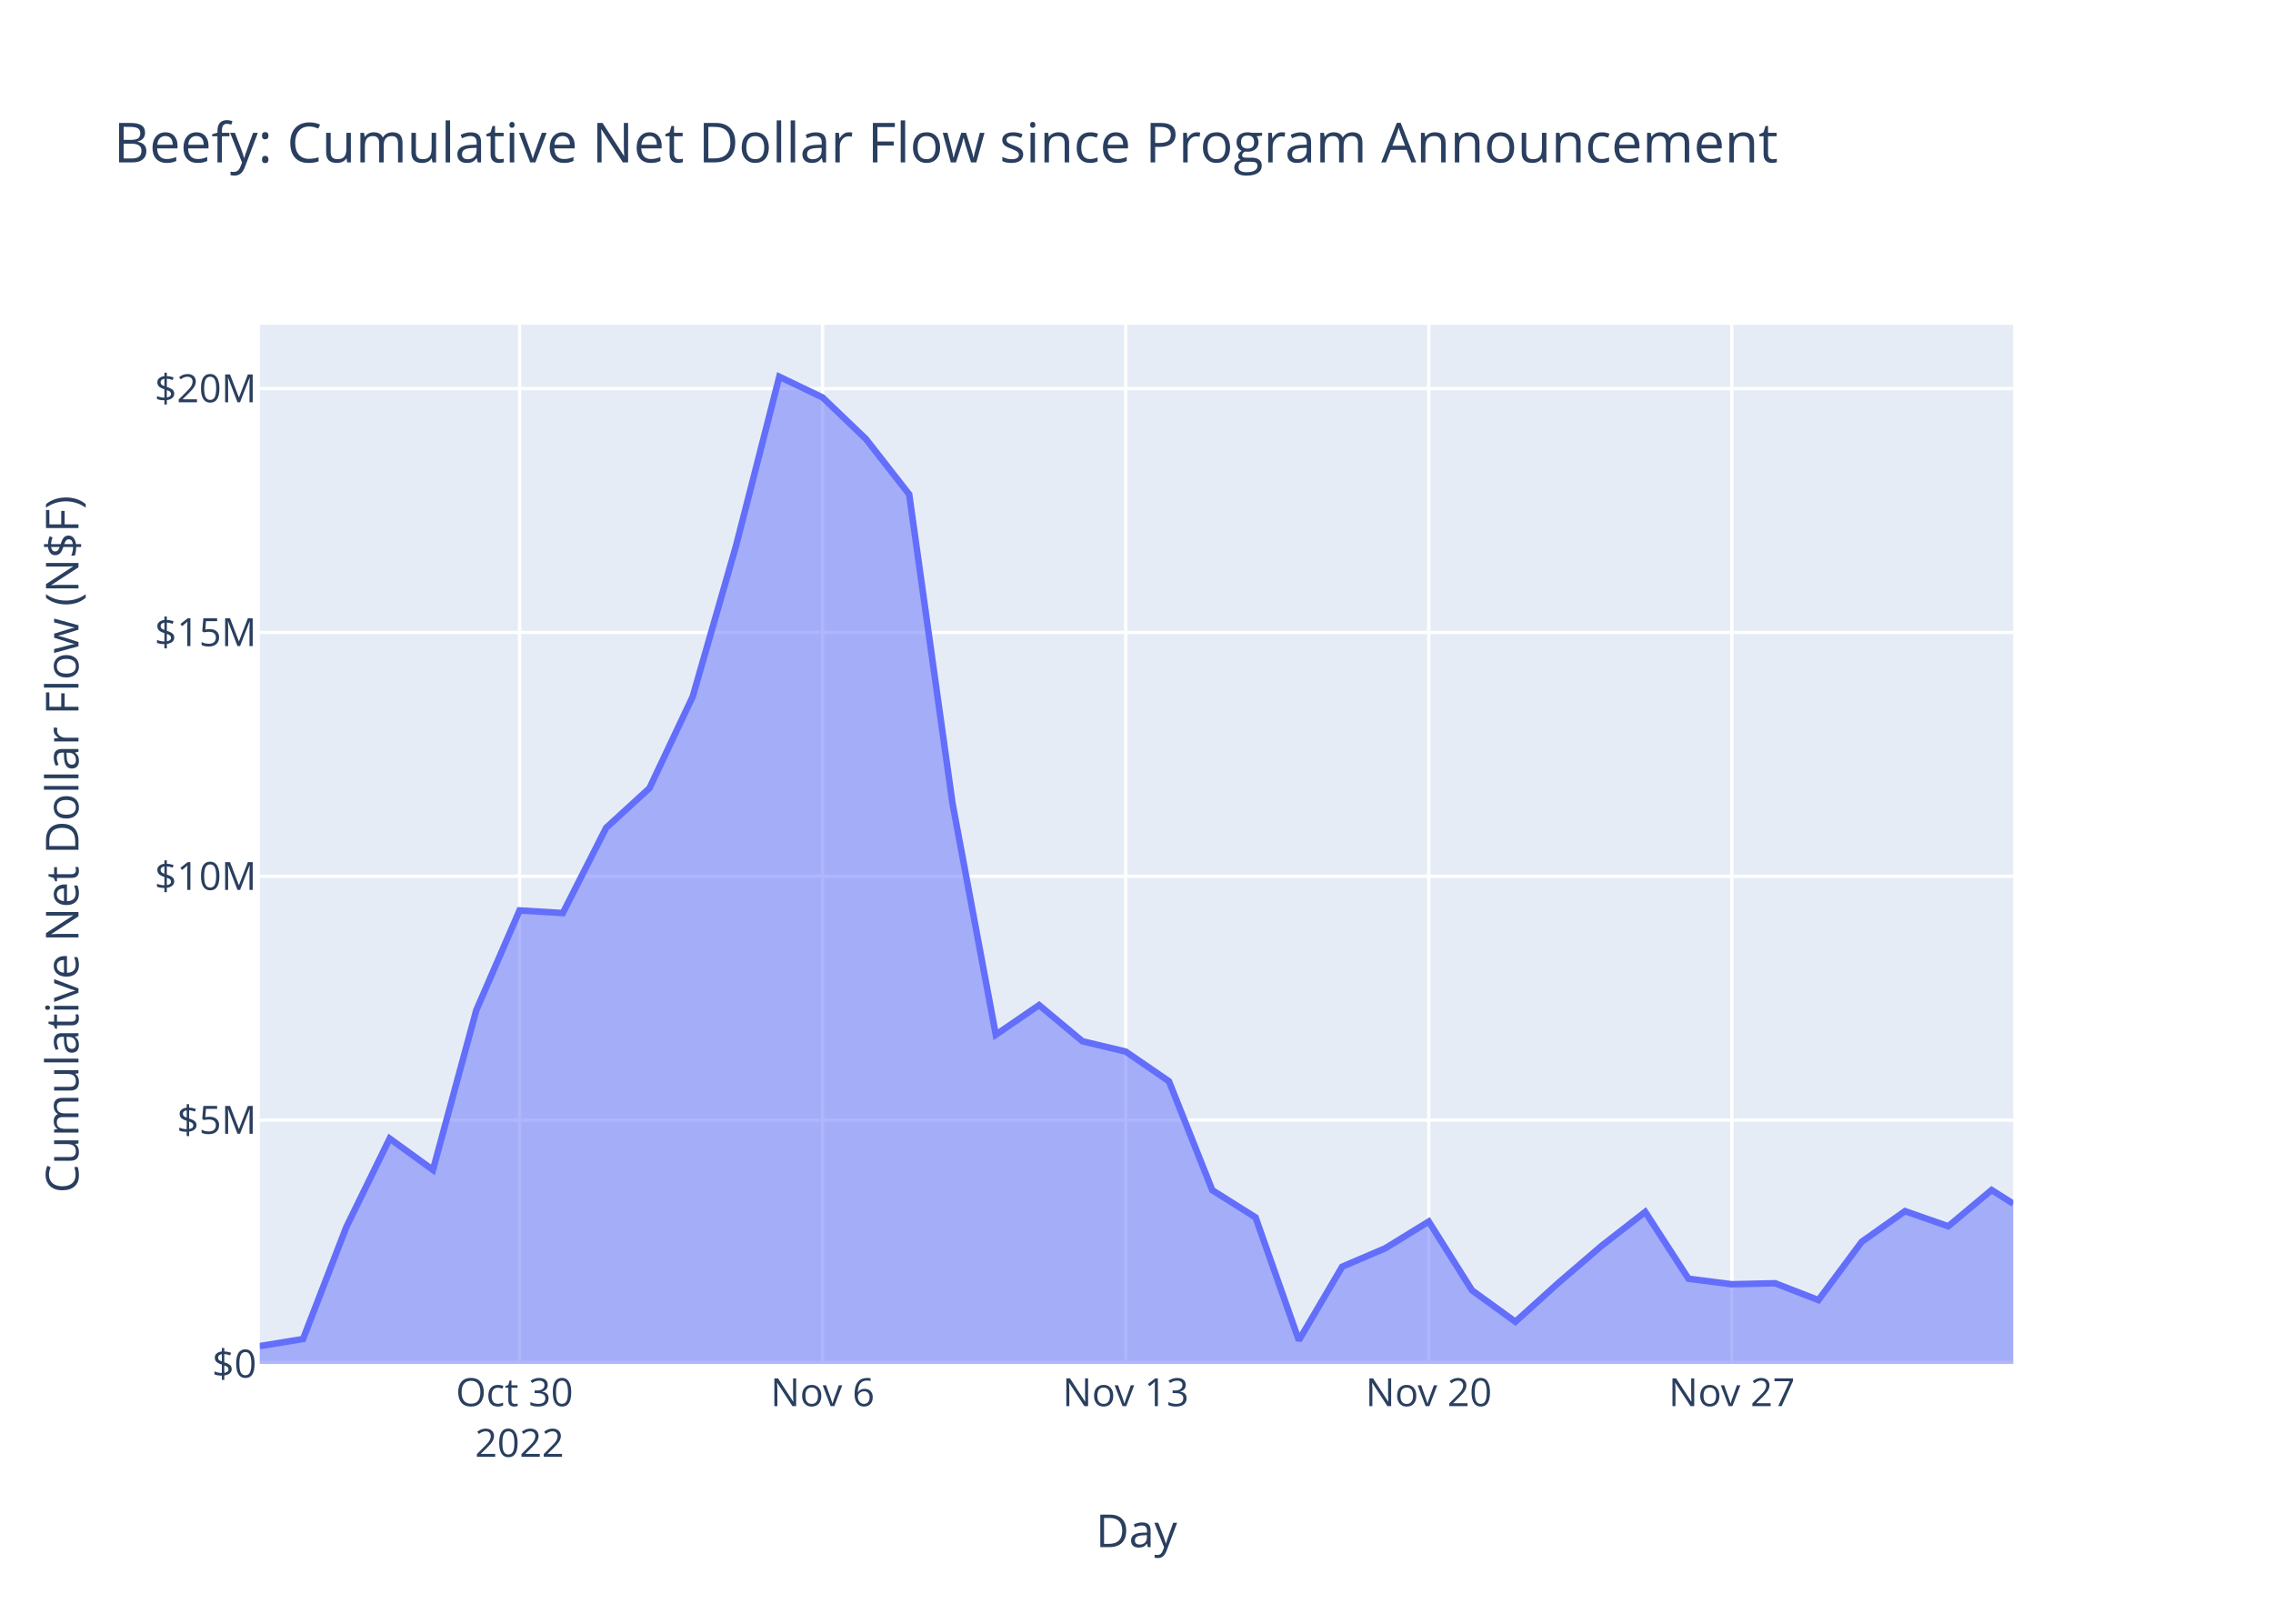
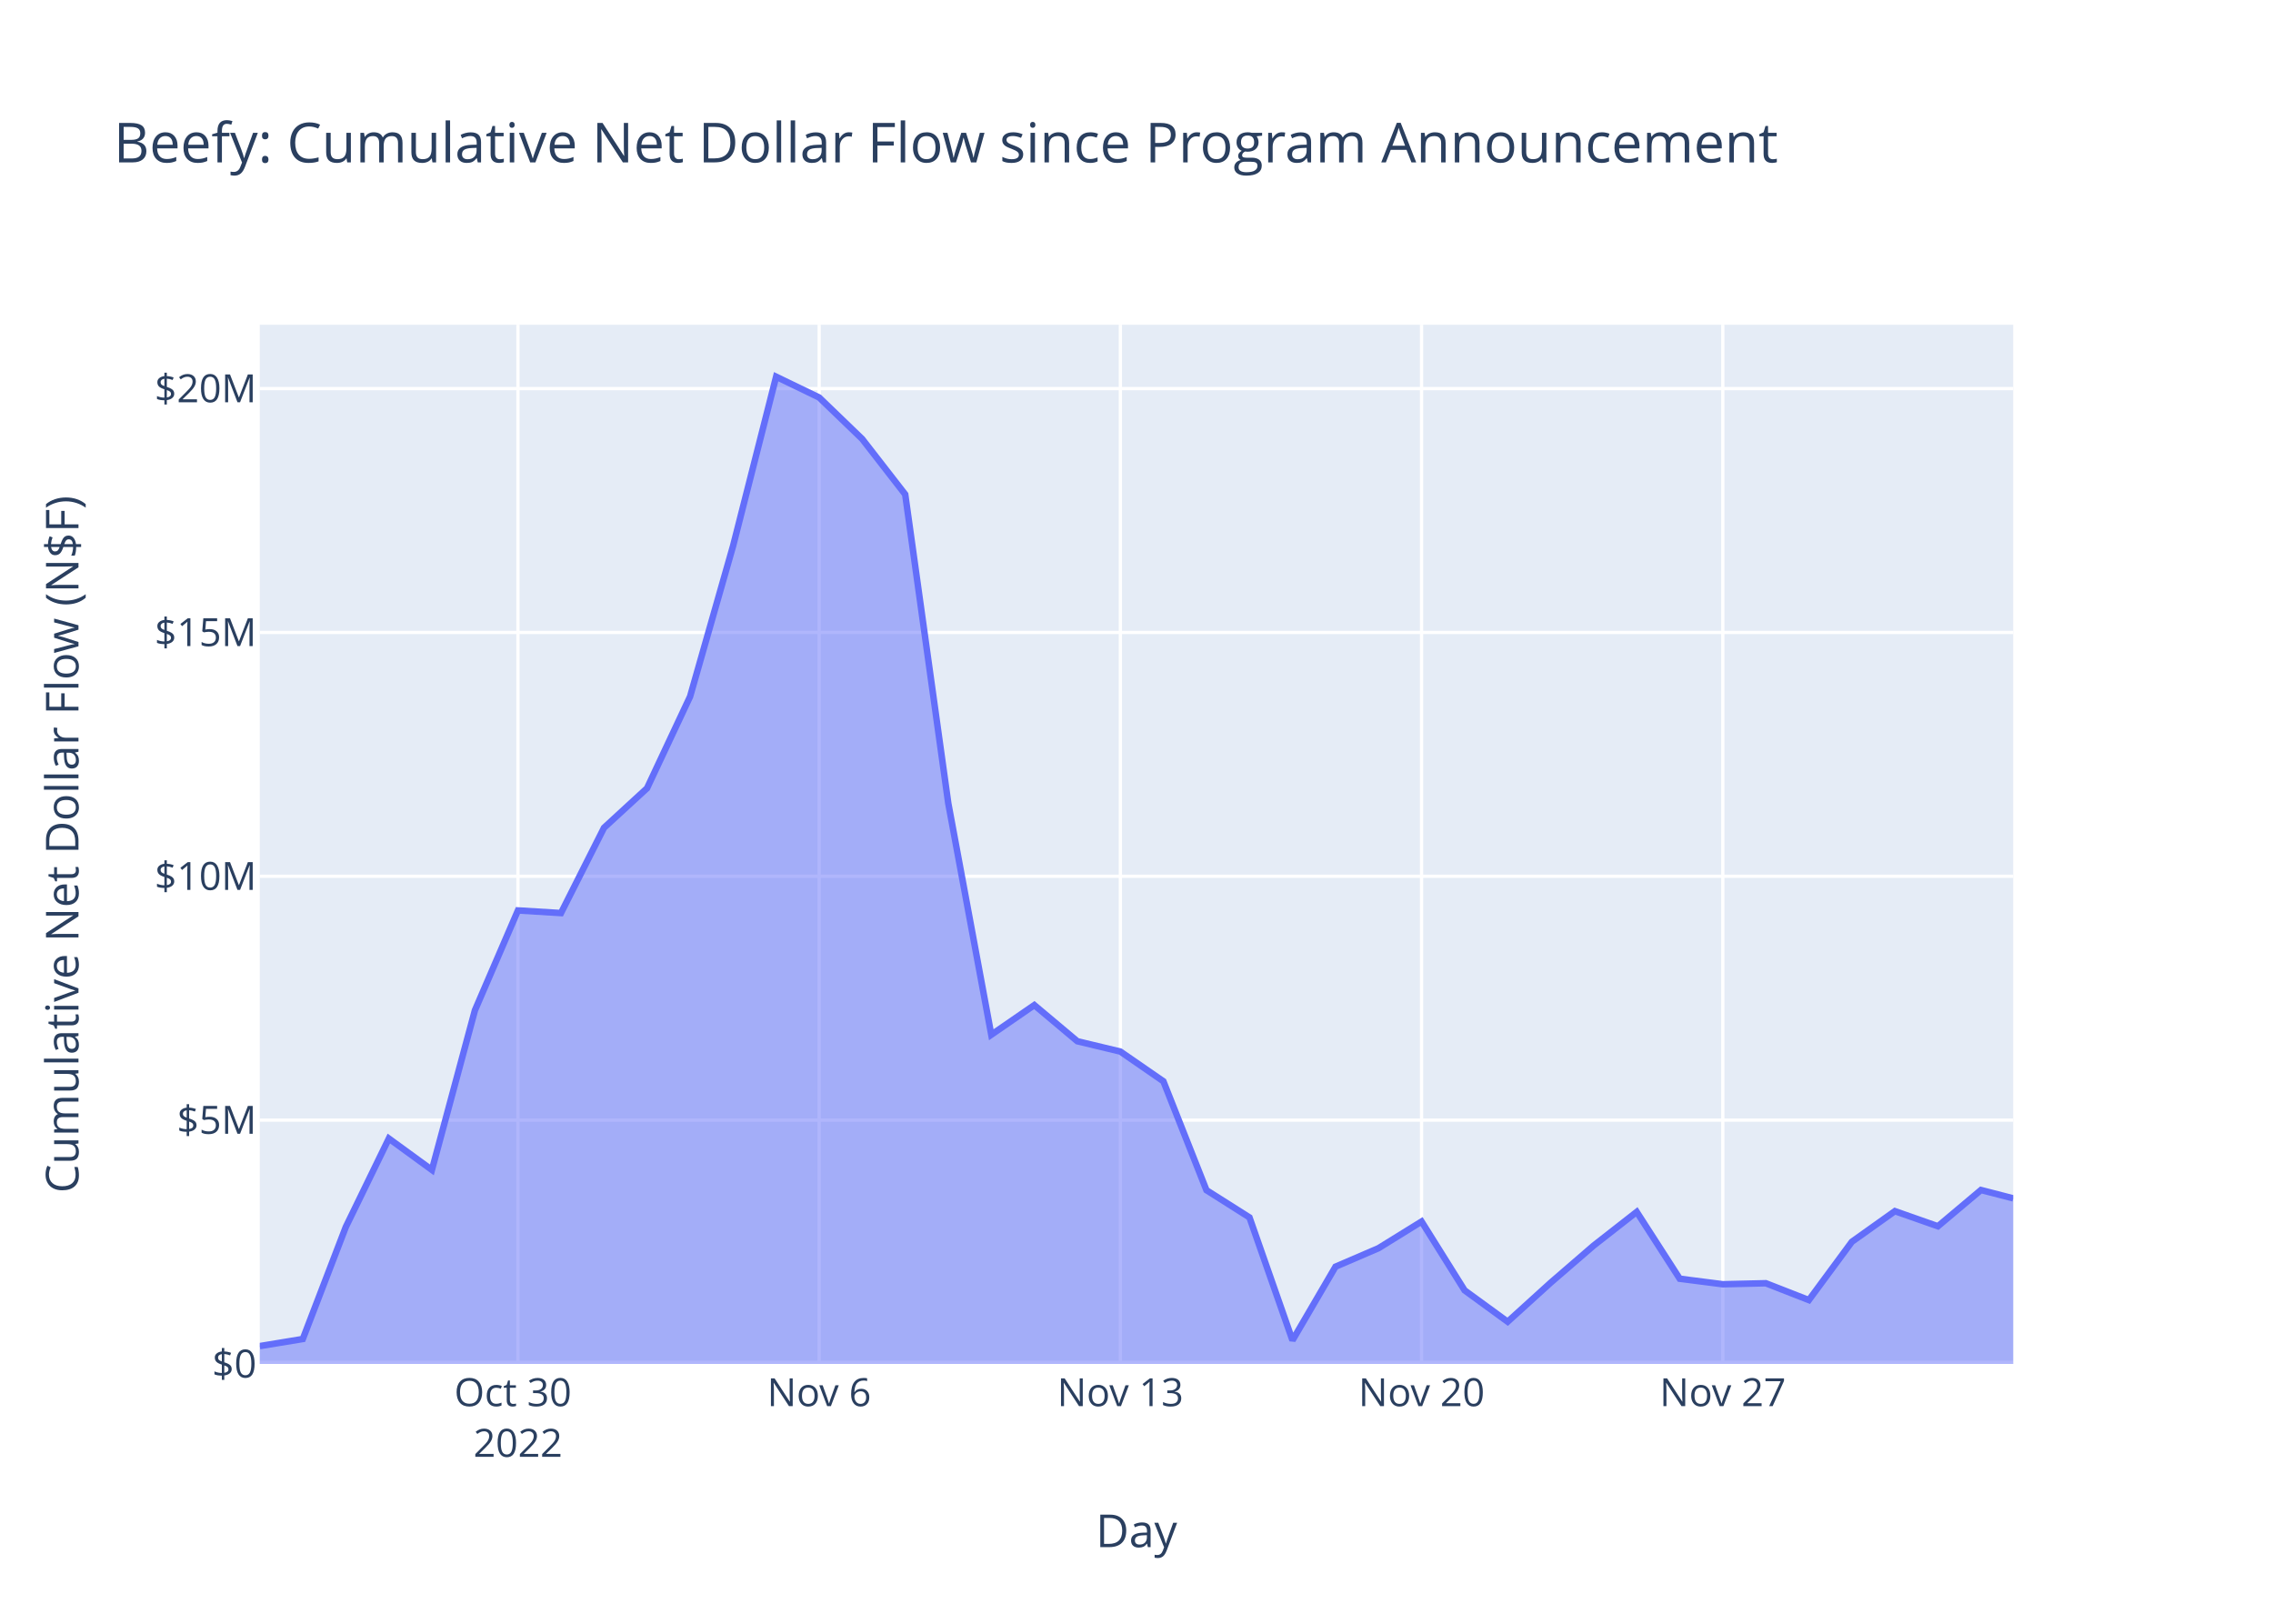
<svg xmlns="http://www.w3.org/2000/svg" class="main-svg" width="700" height="500" style="" viewBox="0 0 700 500">
  <rect x="0" y="0" width="700" height="500" style="fill: rgb(255, 255, 255); fill-opacity: 1;" />
-   <defs id="defs-baf6d2">
+   <defs id="defs-75ca04">
    <g class="clips">
-       <clipPath id="clipbaf6d2xyplot" class="plotclip">
+       <clipPath id="clip75ca04xyplot" class="plotclip">
        <rect width="540" height="320" />
      </clipPath>
-       <clipPath class="axesclip" id="clipbaf6d2x">
+       <clipPath class="axesclip" id="clip75ca04x">
        <rect x="80" y="0" width="540" height="500" />
      </clipPath>
-       <clipPath class="axesclip" id="clipbaf6d2y">
+       <clipPath class="axesclip" id="clip75ca04y">
        <rect x="0" y="100" width="700" height="320" />
      </clipPath>
-       <clipPath class="axesclip" id="clipbaf6d2xy">
+       <clipPath class="axesclip" id="clip75ca04xy">
        <rect x="80" y="100" width="540" height="320" />
      </clipPath>
    </g>
    <g class="gradients" />
    <g class="patterns" />
  </defs>
  <g class="bglayer">
    <rect class="bg" x="80" y="100" width="540" height="320" style="fill: rgb(229, 236, 246); fill-opacity: 1; stroke-width: 0;" />
  </g>
  <g class="layer-below">
    <g class="imagelayer" />
    <g class="shapelayer" />
  </g>
  <g class="cartesianlayer">
    <g class="subplot xy">
      <g class="layer-subplot">
        <g class="shapelayer" />
        <g class="imagelayer" />
      </g>
      <g class="minor-gridlayer">
        <g class="x" />
        <g class="y" />
      </g>
      <g class="gridlayer">
        <g class="x">
-           <path class="xgrid crisp" transform="translate(160,0)" d="M0,100v320" style="stroke: rgb(255, 255, 255); stroke-opacity: 1; stroke-width: 1px;" />
-           <path class="xgrid crisp" transform="translate(253.33,0)" d="M0,100v320" style="stroke: rgb(255, 255, 255); stroke-opacity: 1; stroke-width: 1px;" />
-           <path class="xgrid crisp" transform="translate(346.67,0)" d="M0,100v320" style="stroke: rgb(255, 255, 255); stroke-opacity: 1; stroke-width: 1px;" />
-           <path class="xgrid crisp" transform="translate(440,0)" d="M0,100v320" style="stroke: rgb(255, 255, 255); stroke-opacity: 1; stroke-width: 1px;" />
-           <path class="xgrid crisp" transform="translate(533.34,0)" d="M0,100v320" style="stroke: rgb(255, 255, 255); stroke-opacity: 1; stroke-width: 1px;" />
+           <path class="xgrid crisp" transform="translate(159.51,0)" d="M0,100v320" style="stroke: rgb(255, 255, 255); stroke-opacity: 1; stroke-width: 1px;" />
+           <path class="xgrid crisp" transform="translate(252.27,0)" d="M0,100v320" style="stroke: rgb(255, 255, 255); stroke-opacity: 1; stroke-width: 1px;" />
+           <path class="xgrid crisp" transform="translate(345.03,0)" d="M0,100v320" style="stroke: rgb(255, 255, 255); stroke-opacity: 1; stroke-width: 1px;" />
+           <path class="xgrid crisp" transform="translate(437.79,0)" d="M0,100v320" style="stroke: rgb(255, 255, 255); stroke-opacity: 1; stroke-width: 1px;" />
+           <path class="xgrid crisp" transform="translate(530.56,0)" d="M0,100v320" style="stroke: rgb(255, 255, 255); stroke-opacity: 1; stroke-width: 1px;" />
        </g>
        <g class="y">
          <path class="ygrid crisp" transform="translate(0,344.92)" d="M80,0h540" style="stroke: rgb(255, 255, 255); stroke-opacity: 1; stroke-width: 1px;" />
          <path class="ygrid crisp" transform="translate(0,269.83)" d="M80,0h540" style="stroke: rgb(255, 255, 255); stroke-opacity: 1; stroke-width: 1px;" />
          <path class="ygrid crisp" transform="translate(0,194.75)" d="M80,0h540" style="stroke: rgb(255, 255, 255); stroke-opacity: 1; stroke-width: 1px;" />
          <path class="ygrid crisp" transform="translate(0,119.66)" d="M80,0h540" style="stroke: rgb(255, 255, 255); stroke-opacity: 1; stroke-width: 1px;" />
        </g>
      </g>
      <g class="zerolinelayer">
        <path class="yzl zl crisp" transform="translate(0,420)" d="M80,0h540" style="stroke: rgb(255, 255, 255); stroke-opacity: 1; stroke-width: 2px;" />
      </g>
      <path class="xlines-below" />
      <path class="ylines-below" />
      <g class="overlines-below" />
      <g class="xaxislayer-below" />
      <g class="yaxislayer-below" />
      <g class="overaxes-below" />
-       <g class="plot" transform="translate(80,100)" clip-path="url(#clipbaf6d2xyplot)">
+       <g class="plot" transform="translate(80,100)" clip-path="url(#clip75ca04xyplot)">
        <g class="scatterlayer mlayer">
-           <g class="trace scatter tracebb6c35" style="stroke-miterlimit: 2;">
+           <g class="trace scatter trace867edd" style="stroke-miterlimit: 2;">
            <g class="fills">
              <g>
-                 <path class="js-fill" d="M540,320L0,320L0,314.5L13.33,312.32L26.67,277.81L40,250.59L53.33,260.25L66.67,211.1L80,180.35L93.33,181.16L106.67,154.9L120,142.72L133.33,114.49L146.67,68.07L160,16L173.33,22.4L186.67,35.17L200,52.23L213.33,147.33L226.67,218.63L240,209.5L253.34,220.63L266.67,223.81L280,232.96L293.34,266.49L306.67,274.88L320,312.72L333.34,290.05L346.67,284.35L360,276.15L373.34,297.34L386.67,307L400,294.98L413.34,283.54L426.67,273.18L440,293.76L453.34,295.46L466.67,295.15L480,300.33L493.34,282.38L506.67,272.95L520,277.6L533.34,266.44L540,270.65" style="fill: rgb(99, 110, 250); fill-opacity: 0.5; stroke-width: 0;" />
+                 <path class="js-fill" d="M540,320L0,320L0,314.5L13.25,312.32L26.5,277.81L39.75,250.59L53.01,260.25L66.26,211.1L79.51,180.35L92.76,181.16L106.01,154.9L119.26,142.72L132.52,114.49L145.77,68.07L159.02,16L172.27,22.4L185.52,35.17L198.77,52.23L212.03,147.33L225.28,218.63L238.53,209.5L251.78,220.63L265.03,223.81L278.28,232.96L291.54,266.49L304.79,274.88L318.04,312.72L331.29,290.05L344.54,284.35L357.79,276.15L371.05,297.34L384.3,307L397.55,294.98L410.8,283.54L424.05,273.18L437.3,293.76L450.56,295.46L463.81,295.15L477.06,300.33L490.31,282.38L503.56,272.95L516.81,277.6L530.07,266.44L540,269.01" style="fill: rgb(99, 110, 250); fill-opacity: 0.5; stroke-width: 0;" />
              </g>
            </g>
            <g class="errorbars" />
            <g class="lines">
-               <path class="js-line" d="M0,314.5L13.33,312.32L26.67,277.81L40,250.59L53.33,260.25L66.67,211.1L80,180.35L93.33,181.16L106.67,154.9L120,142.72L133.33,114.49L146.67,68.07L160,16L173.33,22.4L186.67,35.17L200,52.23L213.33,147.33L226.67,218.63L240,209.5L253.34,220.63L266.67,223.81L280,232.96L293.34,266.49L306.67,274.88L320,312.72L333.34,290.05L346.67,284.35L360,276.15L373.34,297.34L386.67,307L400,294.98L413.34,283.54L426.67,273.18L440,293.76L453.34,295.46L466.67,295.15L480,300.33L493.34,282.38L506.67,272.95L520,277.6L533.34,266.44L540,270.65" style="vector-effect: non-scaling-stroke; fill: none; stroke: rgb(99, 110, 250); stroke-opacity: 1; stroke-width: 2px; opacity: 1;" />
+               <path class="js-line" d="M0,314.5L13.25,312.32L26.5,277.81L39.75,250.59L53.01,260.25L66.26,211.1L79.51,180.35L92.76,181.16L106.01,154.9L119.26,142.72L132.52,114.49L145.77,68.07L159.02,16L172.27,22.4L185.52,35.17L198.77,52.23L212.03,147.33L225.28,218.63L238.53,209.5L251.78,220.63L265.03,223.81L278.28,232.96L291.54,266.49L304.79,274.88L318.04,312.72L331.29,290.05L344.54,284.35L357.79,276.15L371.05,297.34L384.3,307L397.55,294.98L410.8,283.54L424.05,273.18L437.3,293.76L450.56,295.46L463.81,295.15L477.06,300.33L490.31,282.38L503.56,272.95L516.81,277.6L530.07,266.44L540,269.01" style="vector-effect: non-scaling-stroke; fill: none; stroke: rgb(99, 110, 250); stroke-opacity: 1; stroke-width: 2px; opacity: 1;" />
            </g>
            <g class="points" />
            <g class="text" />
          </g>
        </g>
      </g>
      <g class="overplot" />
      <path class="xlines-above crisp" d="M0,0" style="fill: none;" />
      <path class="ylines-above crisp" d="M0,0" style="fill: none;" />
      <g class="overlines-above" />
      <g class="xaxislayer-above">
        <g class="xtick">
-           <text text-anchor="middle" x="0" y="433" transform="translate(160,0)" style="font-family: 'Open Sans', verdana, arial, sans-serif; font-size: 12px; fill: rgb(42, 63, 95); fill-opacity: 1; white-space: pre; opacity: 1;">
+           <text text-anchor="middle" x="0" y="433" transform="translate(159.51,0)" style="font-family: 'Open Sans', verdana, arial, sans-serif; font-size: 12px; fill: rgb(42, 63, 95); fill-opacity: 1; white-space: pre; opacity: 1;">
            <tspan class="line" dy="0em" x="0" y="433">Oct 30</tspan>
            <tspan class="line" dy="1.3em" x="0" y="433">2022</tspan>
          </text>
        </g>
        <g class="xtick">
-           <text text-anchor="middle" x="0" y="433" style="font-family: 'Open Sans', verdana, arial, sans-serif; font-size: 12px; fill: rgb(42, 63, 95); fill-opacity: 1; white-space: pre; opacity: 1;" transform="translate(253.33,0)">Nov 6</text>
+           <text text-anchor="middle" x="0" y="433" style="font-family: 'Open Sans', verdana, arial, sans-serif; font-size: 12px; fill: rgb(42, 63, 95); fill-opacity: 1; white-space: pre; opacity: 1;" transform="translate(252.27,0)">Nov 6</text>
        </g>
        <g class="xtick">
-           <text text-anchor="middle" x="0" y="433" style="font-family: 'Open Sans', verdana, arial, sans-serif; font-size: 12px; fill: rgb(42, 63, 95); fill-opacity: 1; white-space: pre; opacity: 1;" transform="translate(346.67,0)">Nov 13</text>
+           <text text-anchor="middle" x="0" y="433" style="font-family: 'Open Sans', verdana, arial, sans-serif; font-size: 12px; fill: rgb(42, 63, 95); fill-opacity: 1; white-space: pre; opacity: 1;" transform="translate(345.03,0)">Nov 13</text>
        </g>
        <g class="xtick">
-           <text text-anchor="middle" x="0" y="433" style="font-family: 'Open Sans', verdana, arial, sans-serif; font-size: 12px; fill: rgb(42, 63, 95); fill-opacity: 1; white-space: pre; opacity: 1;" transform="translate(440,0)">Nov 20</text>
+           <text text-anchor="middle" x="0" y="433" style="font-family: 'Open Sans', verdana, arial, sans-serif; font-size: 12px; fill: rgb(42, 63, 95); fill-opacity: 1; white-space: pre; opacity: 1;" transform="translate(437.79,0)">Nov 20</text>
        </g>
        <g class="xtick">
-           <text text-anchor="middle" x="0" y="433" style="font-family: 'Open Sans', verdana, arial, sans-serif; font-size: 12px; fill: rgb(42, 63, 95); fill-opacity: 1; white-space: pre; opacity: 1;" transform="translate(533.34,0)">Nov 27</text>
+           <text text-anchor="middle" x="0" y="433" style="font-family: 'Open Sans', verdana, arial, sans-serif; font-size: 12px; fill: rgb(42, 63, 95); fill-opacity: 1; white-space: pre; opacity: 1;" transform="translate(530.56,0)">Nov 27</text>
        </g>
      </g>
      <g class="yaxislayer-above">
        <g class="ytick">
          <text text-anchor="end" x="79" y="4.2" transform="translate(0,420)" style="font-family: 'Open Sans', verdana, arial, sans-serif; font-size: 12px; fill: rgb(42, 63, 95); fill-opacity: 1; white-space: pre; opacity: 1;">$0</text>
        </g>
        <g class="ytick">
          <text text-anchor="end" x="79" y="4.2" style="font-family: 'Open Sans', verdana, arial, sans-serif; font-size: 12px; fill: rgb(42, 63, 95); fill-opacity: 1; white-space: pre; opacity: 1;" transform="translate(0,344.92)">$5M</text>
        </g>
        <g class="ytick">
          <text text-anchor="end" x="79" y="4.2" style="font-family: 'Open Sans', verdana, arial, sans-serif; font-size: 12px; fill: rgb(42, 63, 95); fill-opacity: 1; white-space: pre; opacity: 1;" transform="translate(0,269.83)">$10M</text>
        </g>
        <g class="ytick">
          <text text-anchor="end" x="79" y="4.2" style="font-family: 'Open Sans', verdana, arial, sans-serif; font-size: 12px; fill: rgb(42, 63, 95); fill-opacity: 1; white-space: pre; opacity: 1;" transform="translate(0,194.75)">$15M</text>
        </g>
        <g class="ytick">
          <text text-anchor="end" x="79" y="4.2" style="font-family: 'Open Sans', verdana, arial, sans-serif; font-size: 12px; fill: rgb(42, 63, 95); fill-opacity: 1; white-space: pre; opacity: 1;" transform="translate(0,119.66)">$20M</text>
        </g>
      </g>
      <g class="overaxes-above" />
    </g>
  </g>
  <g class="polarlayer" />
  <g class="smithlayer" />
  <g class="ternarylayer" />
  <g class="geolayer" />
  <g class="funnelarealayer" />
  <g class="pielayer" />
  <g class="iciclelayer" />
  <g class="treemaplayer" />
  <g class="sunburstlayer" />
  <g class="glimages" />
-   <defs id="topdefs-baf6d2">
+   <defs id="topdefs-75ca04">
    <g class="clips" />
  </defs>
  <g class="layer-above">
    <g class="imagelayer" />
    <g class="shapelayer" />
  </g>
  <g class="infolayer">
    <g class="g-gtitle">
      <text class="gtitle" x="35" y="50" text-anchor="start" dy="0em" style="font-family: 'Open Sans', verdana, arial, sans-serif; font-size: 17px; fill: rgb(42, 63, 95); opacity: 1; font-weight: normal; white-space: pre;">Beefy: Cumulative Net Dollar Flow since Program Announcement</text>
    </g>
    <g class="g-xtitle">
      <text class="xtitle" x="350" y="476.409" text-anchor="middle" style="font-family: 'Open Sans', verdana, arial, sans-serif; font-size: 14px; fill: rgb(42, 63, 95); opacity: 1; font-weight: normal; white-space: pre;">Day</text>
    </g>
    <g class="g-ytitle">
      <text class="ytitle" transform="rotate(-90,24.16875,260)" x="24.169" y="260" text-anchor="middle" style="font-family: 'Open Sans', verdana, arial, sans-serif; font-size: 14px; fill: rgb(42, 63, 95); opacity: 1; font-weight: normal; white-space: pre;">Cumulative Net Dollar Flow (N$F)</text>
    </g>
  </g>
</svg>
